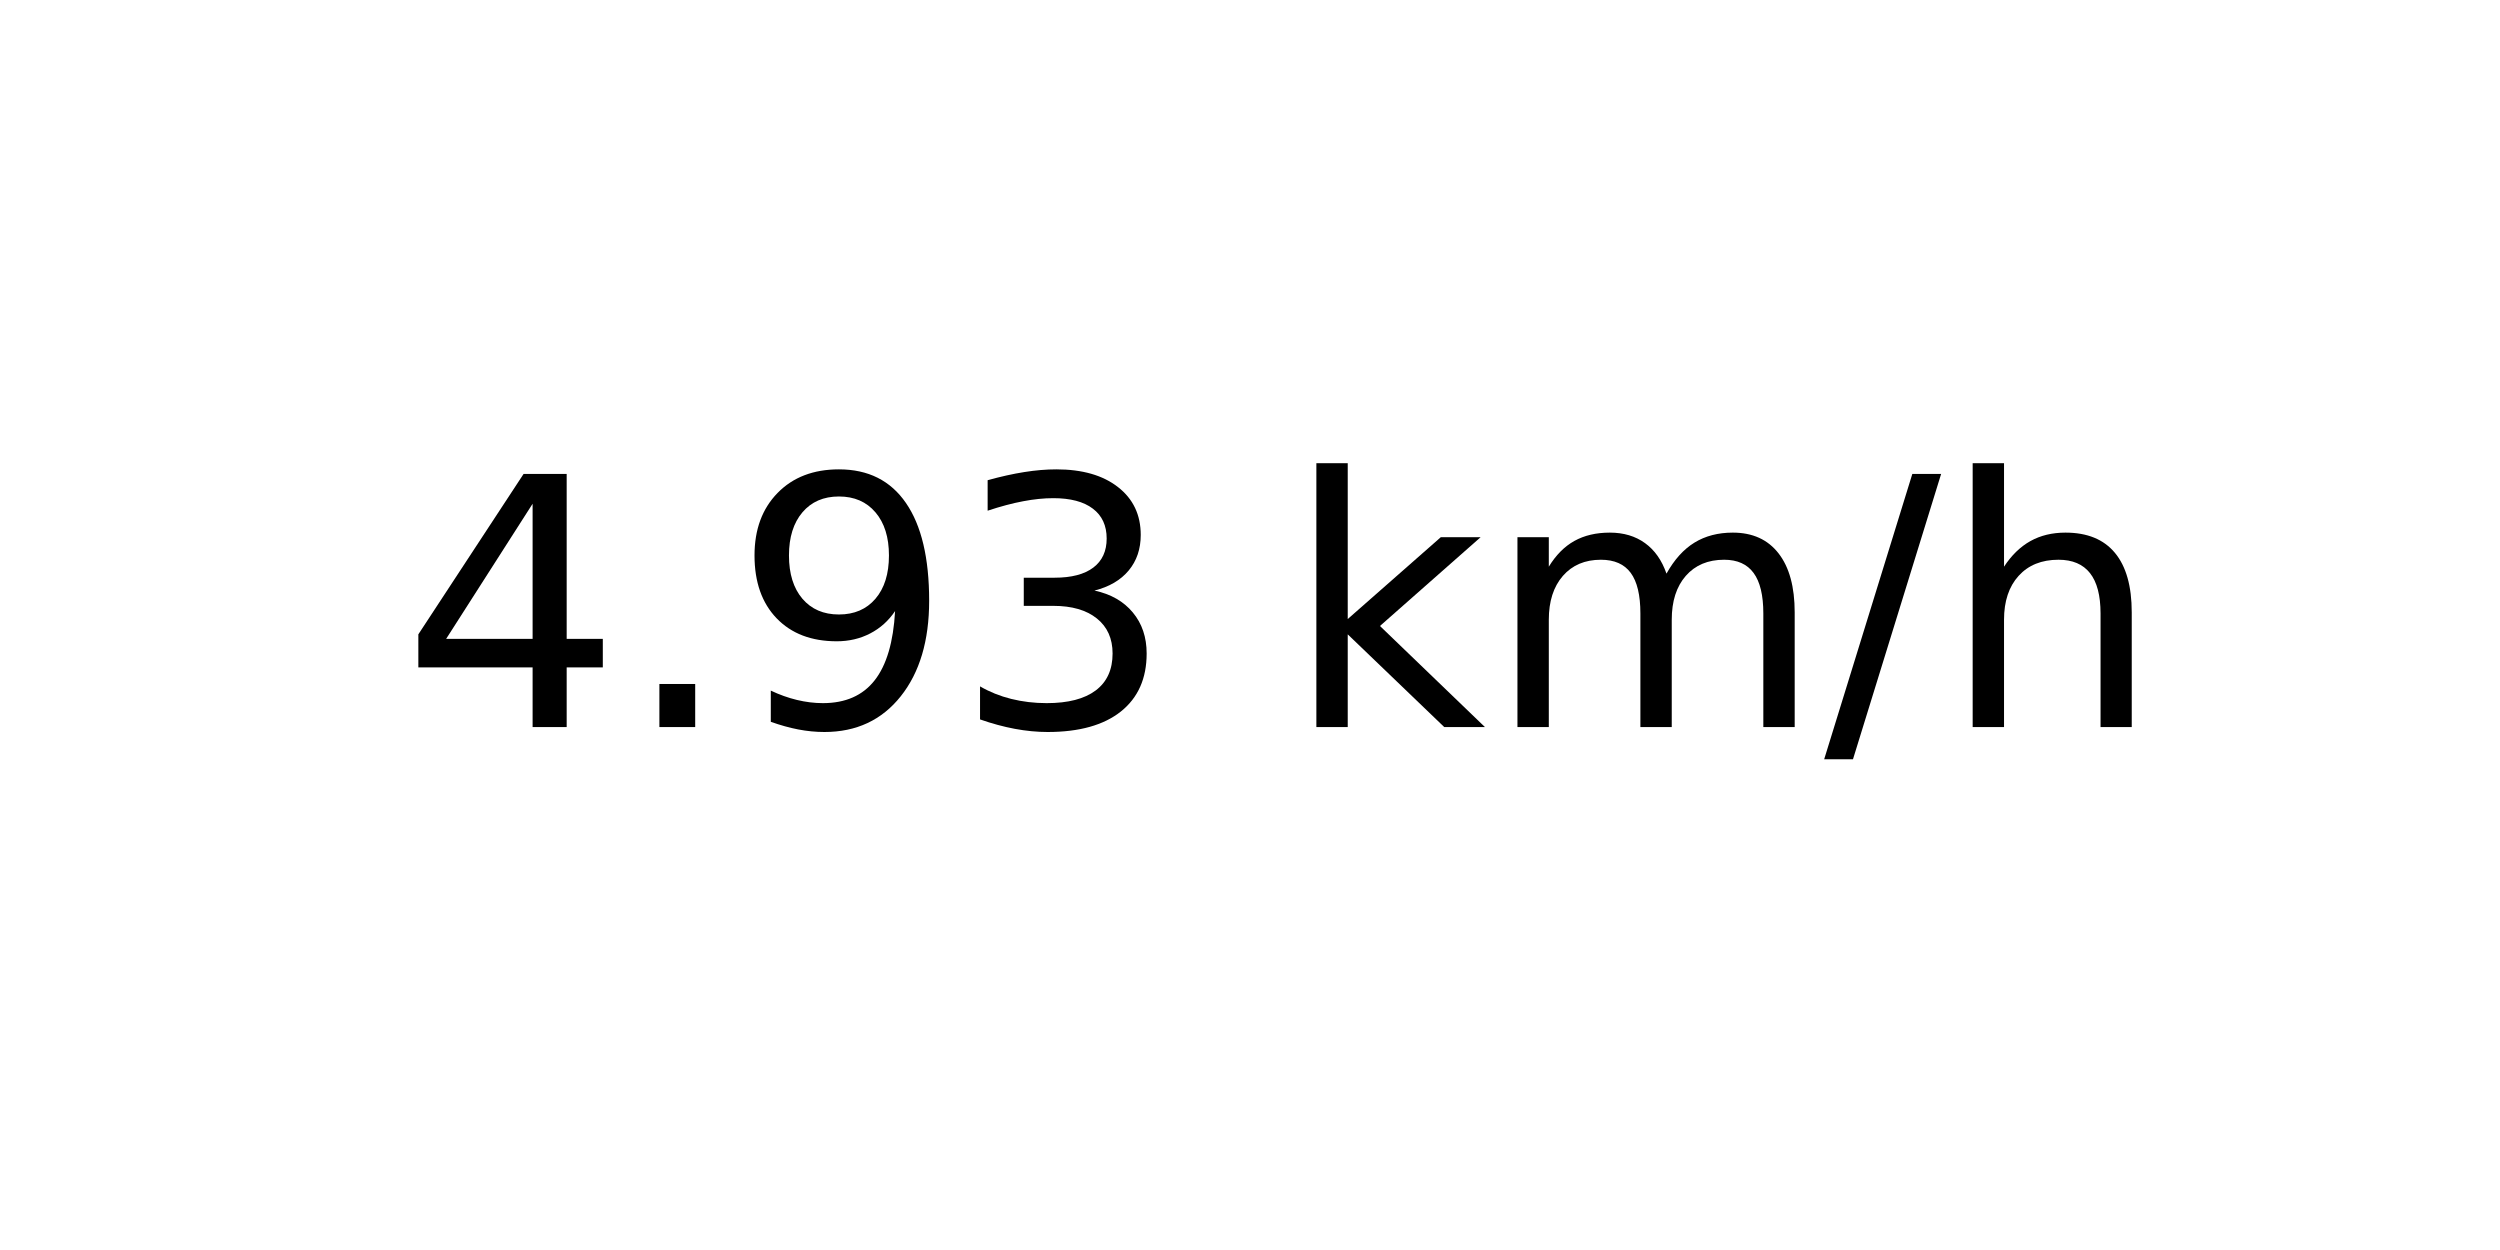
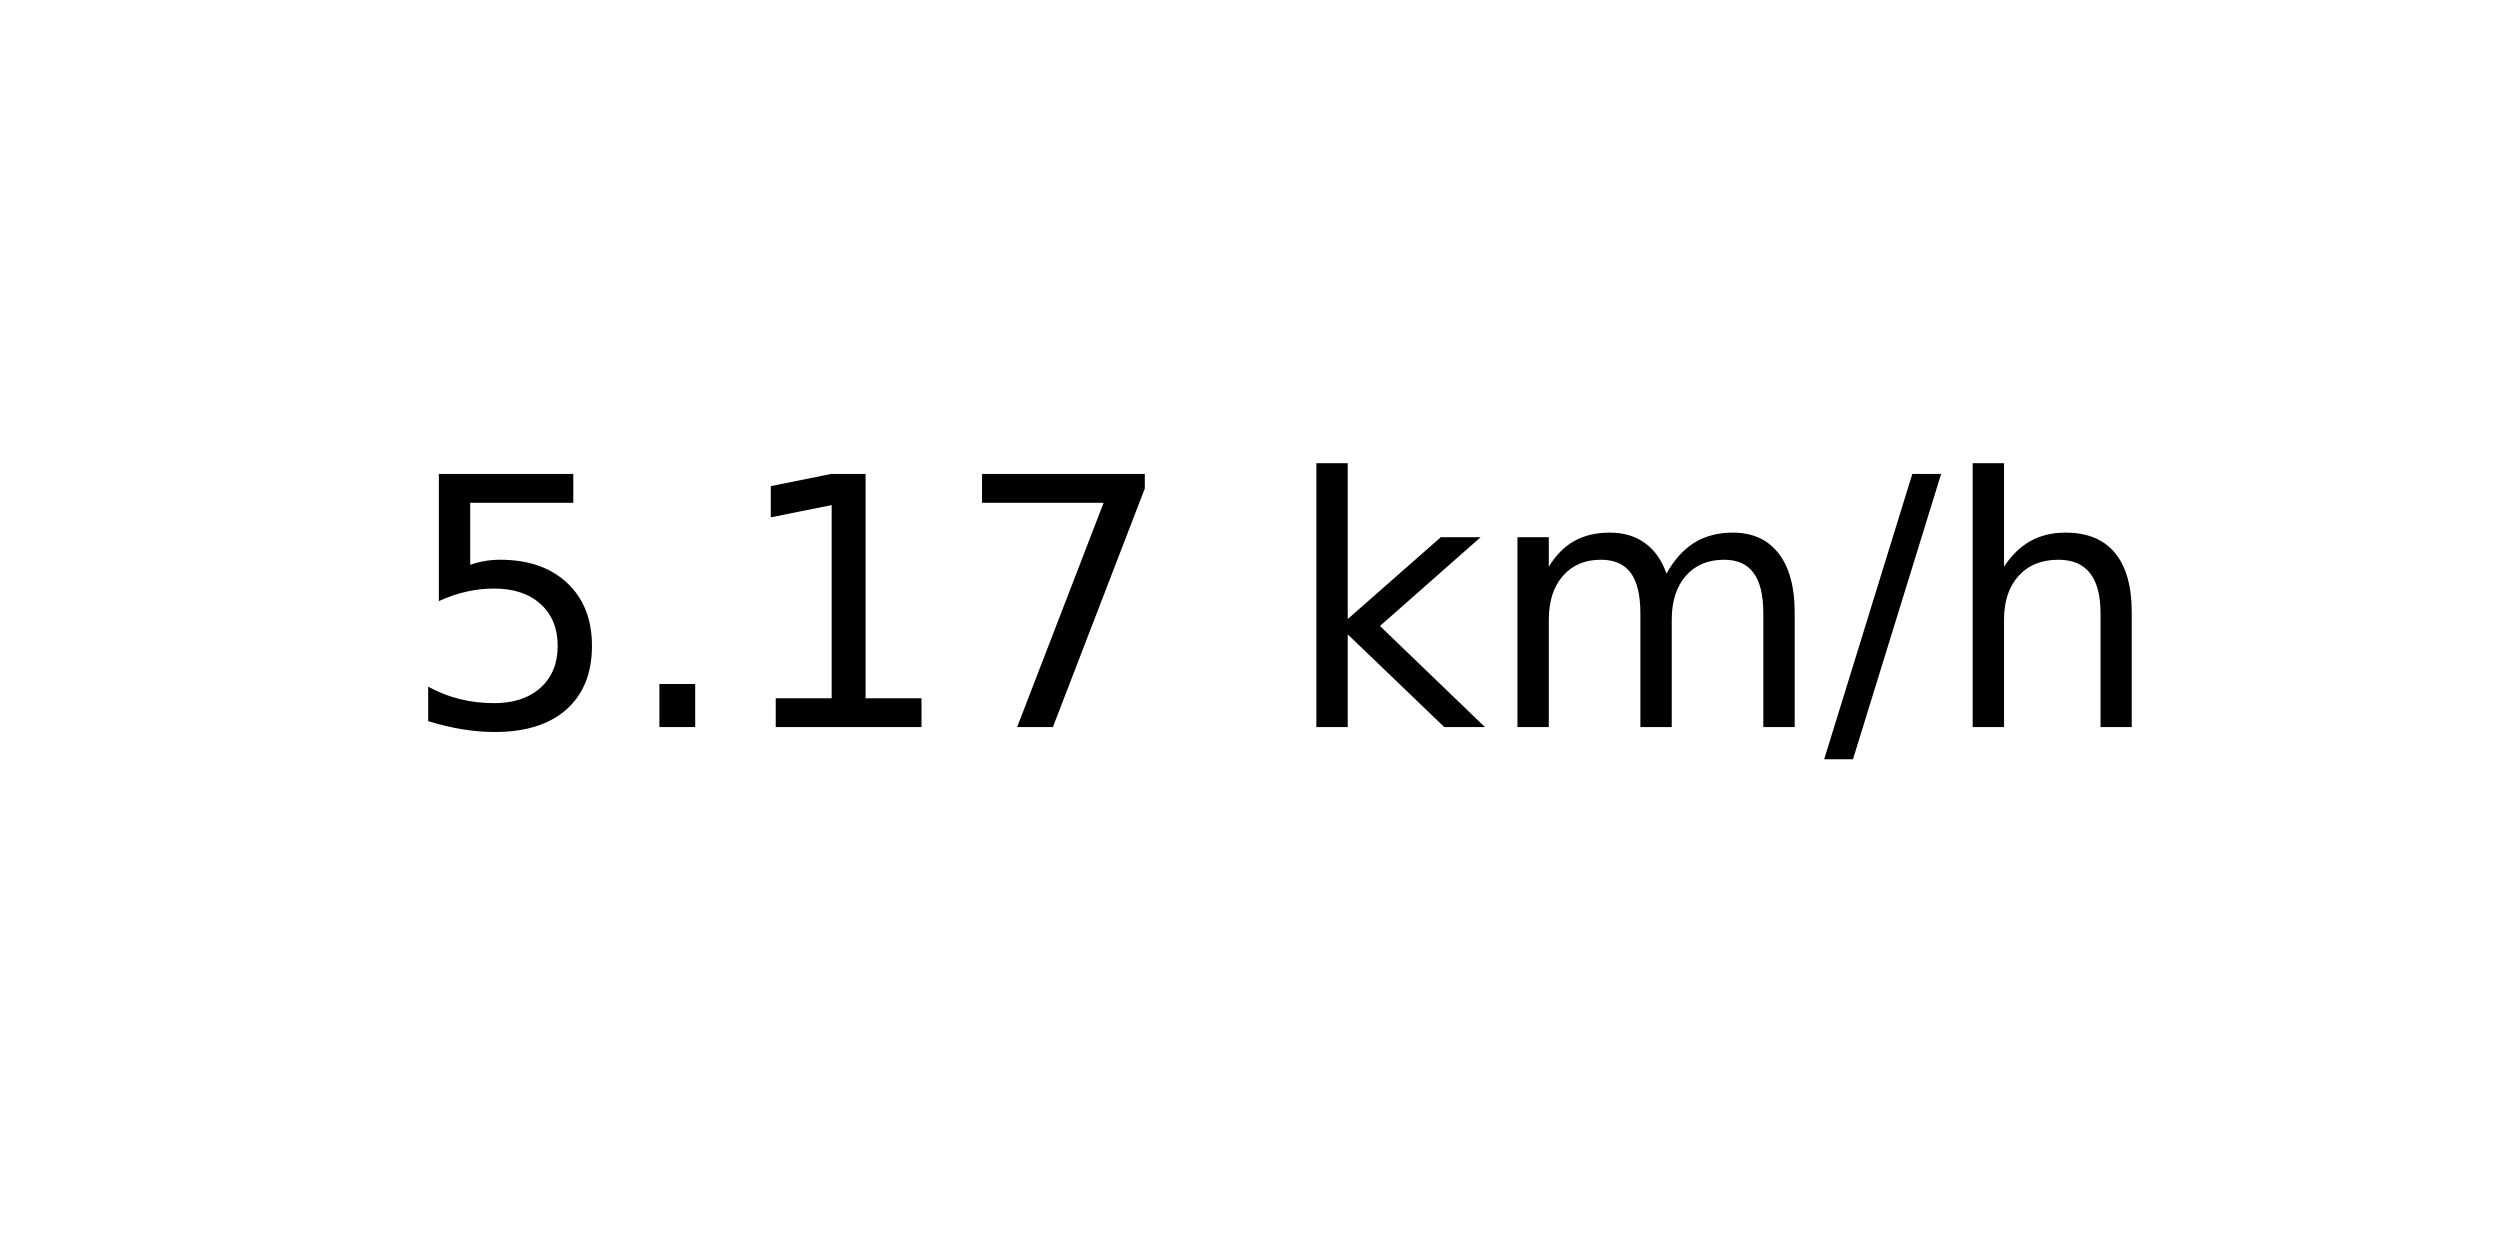
<svg xmlns="http://www.w3.org/2000/svg" xmlns:xlink="http://www.w3.org/1999/xlink" width="72pt" height="36pt" viewBox="0 0 72 36" version="1.1">
  <defs>
    <style type="text/css">*{stroke-linejoin: round; stroke-linecap: butt}</style>
  </defs>
  <g id="figure_1">
    <g id="axes_1">
      <g id="text_1">
        <g transform="translate(11.55937 20.93937) scale(0.1 -0.1)">
          <defs>
-             <path id="DejaVuSans-34" d="M 2419 4116  L 825 1625  L 2419 1625  L 2419 4116  z M 2253 4666  L 3047 4666  L 3047 1625  L 3713 1625  L 3713 1100  L 3047 1100  L 3047 0  L 2419 0  L 2419 1100  L 313 1100  L 313 1709  L 2253 4666  z " transform="scale(0.015625)" />
+             <path id="DejaVuSans-35" d="M 691 4666  L 3169 4666  L 3169 4134  L 1269 4134  L 1269 2991  Q 1406 3038 1543 3061  Q 1681 3084 1819 3084  Q 2600 3084 3056 2656  Q 3513 2228 3513 1497  Q 3513 744 3044 326  Q 2575 -91 1722 -91  Q 1428 -91 1123 -41  Q 819 9 494 109  L 494 744  Q 775 591 1075 516  Q 1375 441 1709 441  Q 2250 441 2565 725  Q 2881 1009 2881 1497  Q 2881 1984 2565 2268  Q 2250 2553 1709 2553  Q 1456 2553 1204 2497  Q 953 2441 691 2322  L 691 4666  z " transform="scale(0.015625)" />
            <path id="DejaVuSans-2e" d="M 684 794  L 1344 794  L 1344 0  L 684 0  L 684 794  z " transform="scale(0.015625)" />
-             <path id="DejaVuSans-39" d="M 703 97  L 703 672  Q 941 559 1184 500  Q 1428 441 1663 441  Q 2288 441 2617 861  Q 2947 1281 2994 2138  Q 2813 1869 2534 1725  Q 2256 1581 1919 1581  Q 1219 1581 811 2004  Q 403 2428 403 3163  Q 403 3881 828 4315  Q 1253 4750 1959 4750  Q 2769 4750 3195 4129  Q 3622 3509 3622 2328  Q 3622 1225 3098 567  Q 2575 -91 1691 -91  Q 1453 -91 1209 -44  Q 966 3 703 97  z M 1959 2075  Q 2384 2075 2632 2365  Q 2881 2656 2881 3163  Q 2881 3666 2632 3958  Q 2384 4250 1959 4250  Q 1534 4250 1286 3958  Q 1038 3666 1038 3163  Q 1038 2656 1286 2365  Q 1534 2075 1959 2075  z " transform="scale(0.015625)" />
-             <path id="DejaVuSans-33" d="M 2597 2516  Q 3050 2419 3304 2112  Q 3559 1806 3559 1356  Q 3559 666 3084 287  Q 2609 -91 1734 -91  Q 1441 -91 1130 -33  Q 819 25 488 141  L 488 750  Q 750 597 1062 519  Q 1375 441 1716 441  Q 2309 441 2620 675  Q 2931 909 2931 1356  Q 2931 1769 2642 2001  Q 2353 2234 1838 2234  L 1294 2234  L 1294 2753  L 1863 2753  Q 2328 2753 2575 2939  Q 2822 3125 2822 3475  Q 2822 3834 2567 4026  Q 2313 4219 1838 4219  Q 1578 4219 1281 4162  Q 984 4106 628 3988  L 628 4550  Q 988 4650 1302 4700  Q 1616 4750 1894 4750  Q 2613 4750 3031 4423  Q 3450 4097 3450 3541  Q 3450 3153 3228 2886  Q 3006 2619 2597 2516  z " transform="scale(0.015625)" />
+             <path id="DejaVuSans-31" d="M 794 531  L 1825 531  L 1825 4091  L 703 3866  L 703 4441  L 1819 4666  L 2450 4666  L 2450 531  L 3481 531  L 3481 0  L 794 0  L 794 531  z " transform="scale(0.015625)" />
+             <path id="DejaVuSans-37" d="M 525 4666  L 3525 4666  L 3525 4397  L 1831 0  L 1172 0  L 2766 4134  L 525 4134  L 525 4666  z " transform="scale(0.015625)" />
            <path id="DejaVuSans-20" transform="scale(0.015625)" />
            <path id="DejaVuSans-6b" d="M 581 4863  L 1159 4863  L 1159 1991  L 2875 3500  L 3609 3500  L 1753 1863  L 3688 0  L 2938 0  L 1159 1709  L 1159 0  L 581 0  L 581 4863  z " transform="scale(0.015625)" />
            <path id="DejaVuSans-6d" d="M 3328 2828  Q 3544 3216 3844 3400  Q 4144 3584 4550 3584  Q 5097 3584 5394 3201  Q 5691 2819 5691 2113  L 5691 0  L 5113 0  L 5113 2094  Q 5113 2597 4934 2840  Q 4756 3084 4391 3084  Q 3944 3084 3684 2787  Q 3425 2491 3425 1978  L 3425 0  L 2847 0  L 2847 2094  Q 2847 2600 2669 2842  Q 2491 3084 2119 3084  Q 1678 3084 1418 2786  Q 1159 2488 1159 1978  L 1159 0  L 581 0  L 581 3500  L 1159 3500  L 1159 2956  Q 1356 3278 1631 3431  Q 1906 3584 2284 3584  Q 2666 3584 2933 3390  Q 3200 3197 3328 2828  z " transform="scale(0.015625)" />
            <path id="DejaVuSans-2f" d="M 1625 4666  L 2156 4666  L 531 -594  L 0 -594  L 1625 4666  z " transform="scale(0.015625)" />
            <path id="DejaVuSans-68" d="M 3513 2113  L 3513 0  L 2938 0  L 2938 2094  Q 2938 2591 2744 2837  Q 2550 3084 2163 3084  Q 1697 3084 1428 2787  Q 1159 2491 1159 1978  L 1159 0  L 581 0  L 581 4863  L 1159 4863  L 1159 2956  Q 1366 3272 1645 3428  Q 1925 3584 2291 3584  Q 2894 3584 3203 3211  Q 3513 2838 3513 2113  z " transform="scale(0.015625)" />
          </defs>
-           <use xlink:href="#DejaVuSans-34" />
+           <use xlink:href="#DejaVuSans-35" />
          <use xlink:href="#DejaVuSans-2e" x="63.623" />
-           <use xlink:href="#DejaVuSans-39" x="95.41" />
-           <use xlink:href="#DejaVuSans-33" x="159.033" />
+           <use xlink:href="#DejaVuSans-31" x="95.41" />
+           <use xlink:href="#DejaVuSans-37" x="159.033" />
          <use xlink:href="#DejaVuSans-20" x="222.656" />
          <use xlink:href="#DejaVuSans-6b" x="254.443" />
          <use xlink:href="#DejaVuSans-6d" x="312.354" />
          <use xlink:href="#DejaVuSans-2f" x="409.766" />
          <use xlink:href="#DejaVuSans-68" x="443.457" />
        </g>
      </g>
    </g>
  </g>
</svg>
